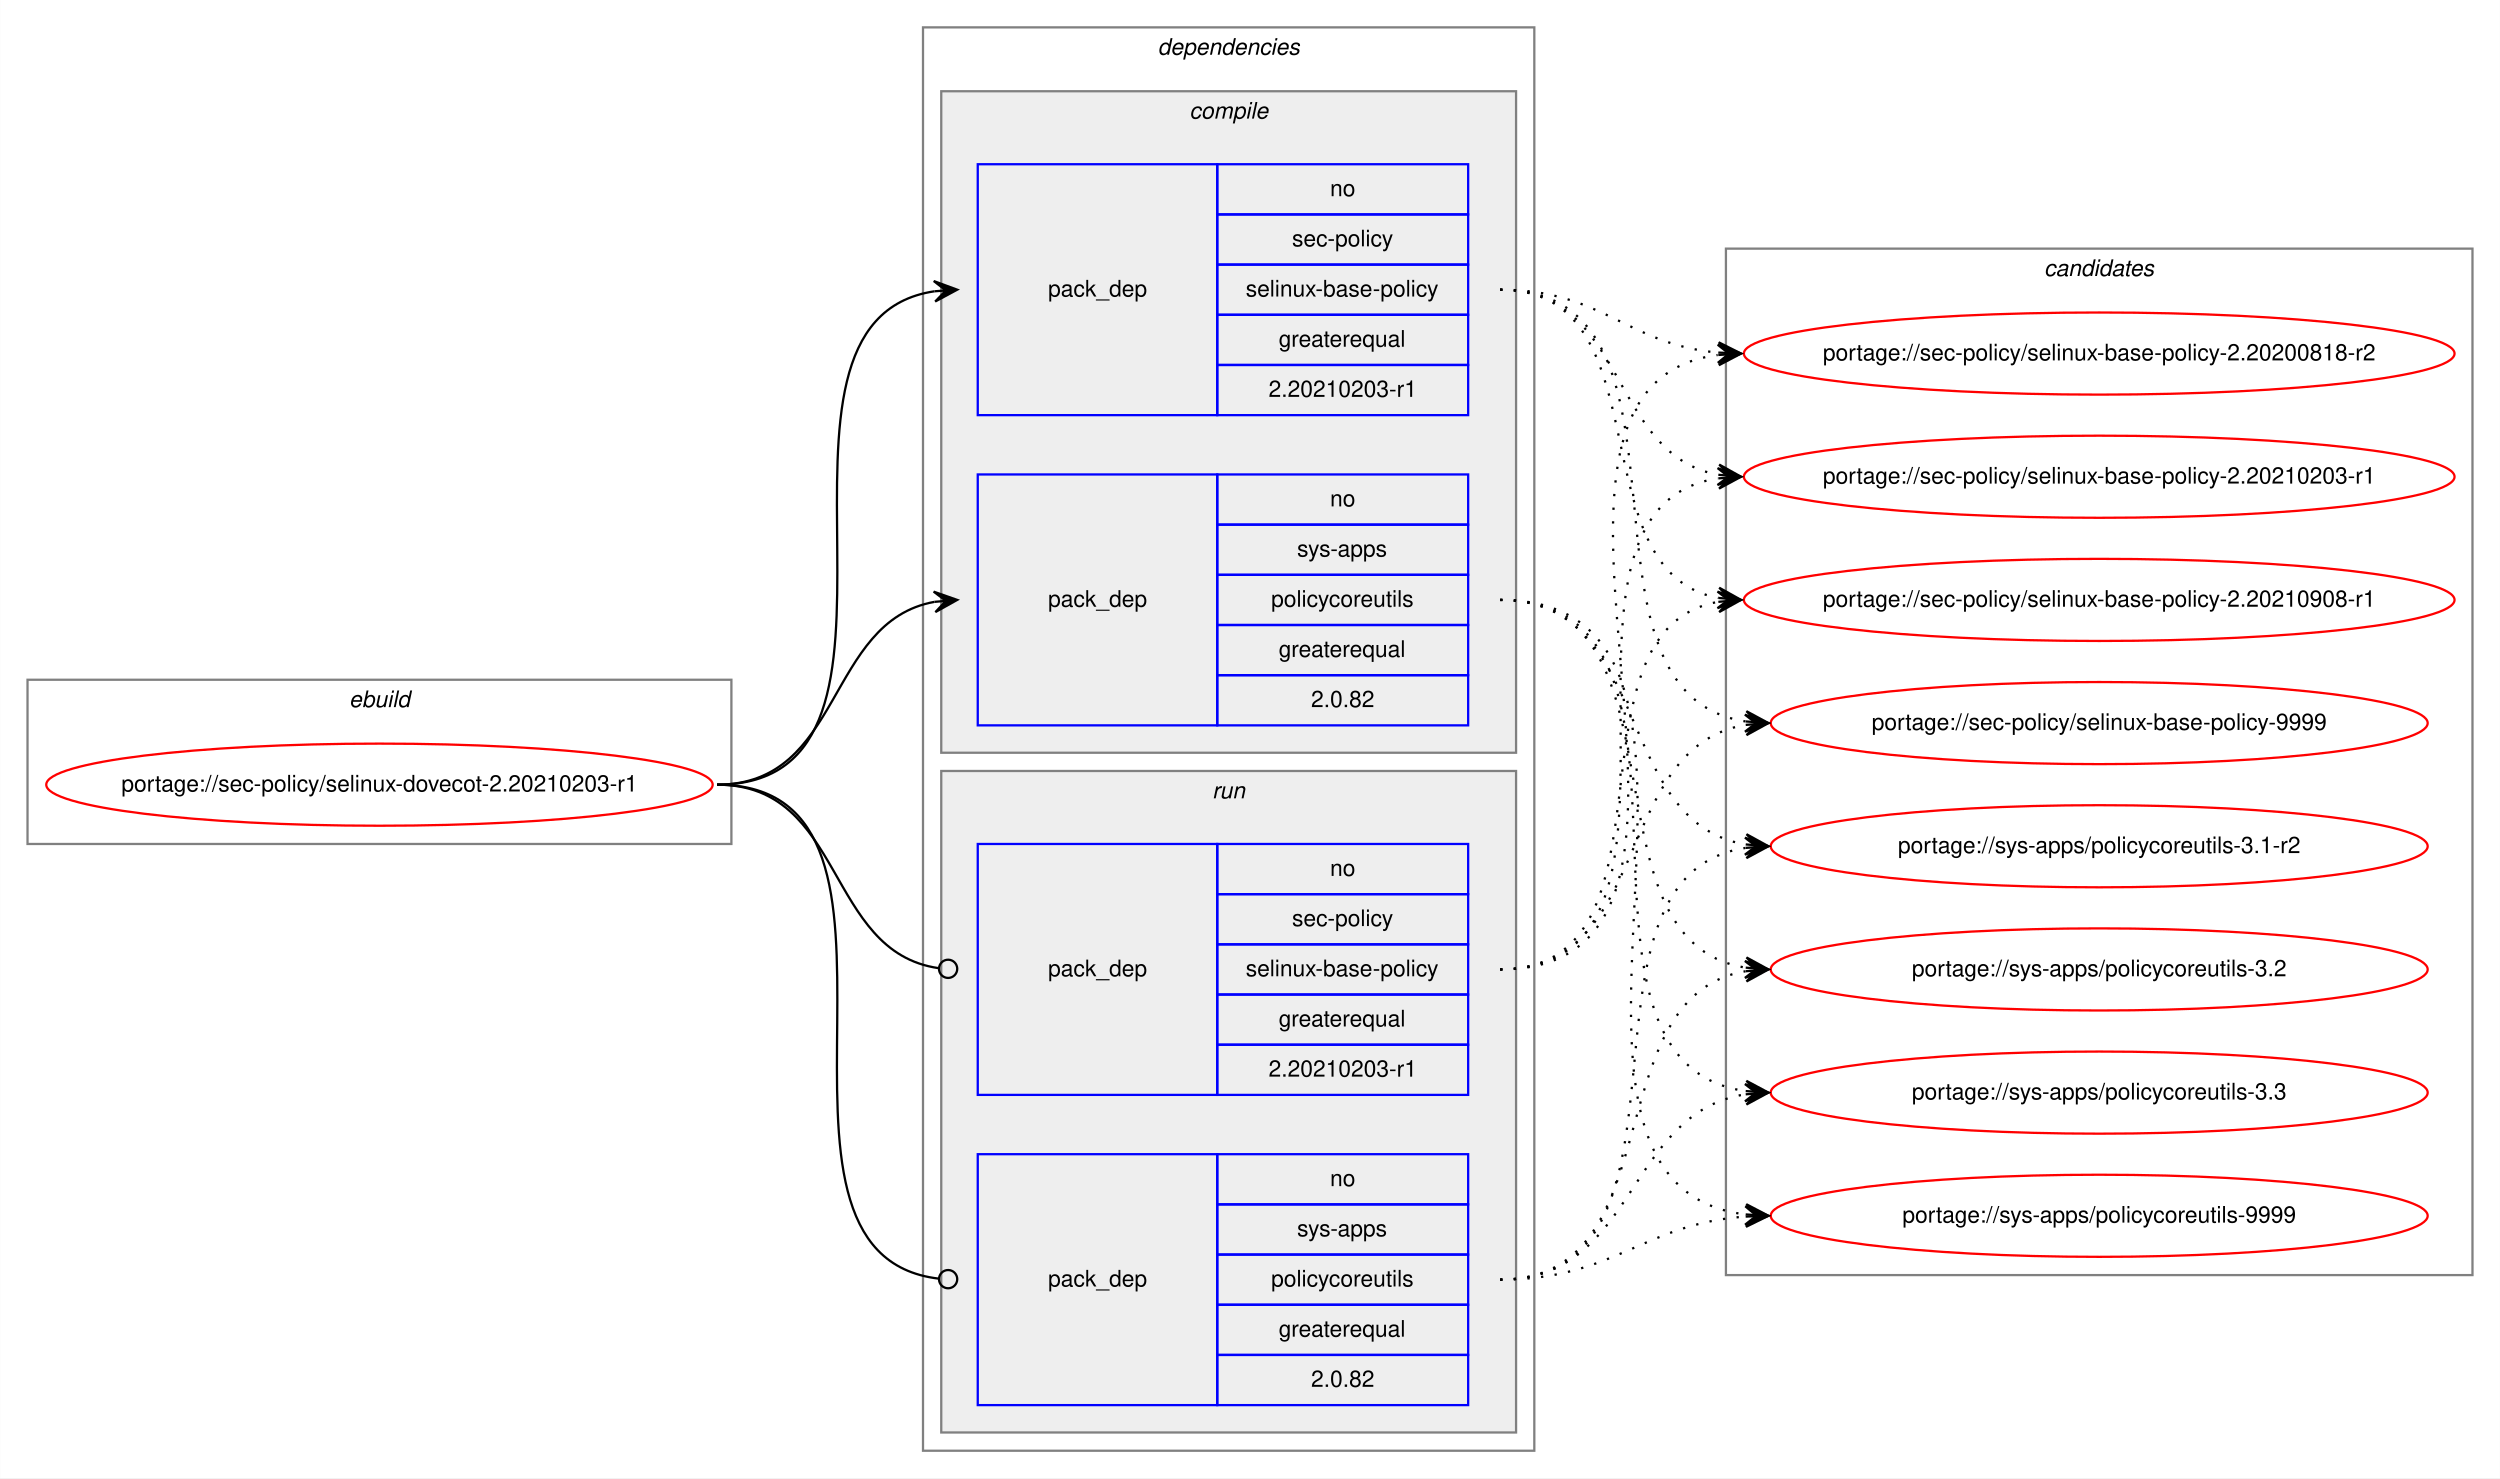
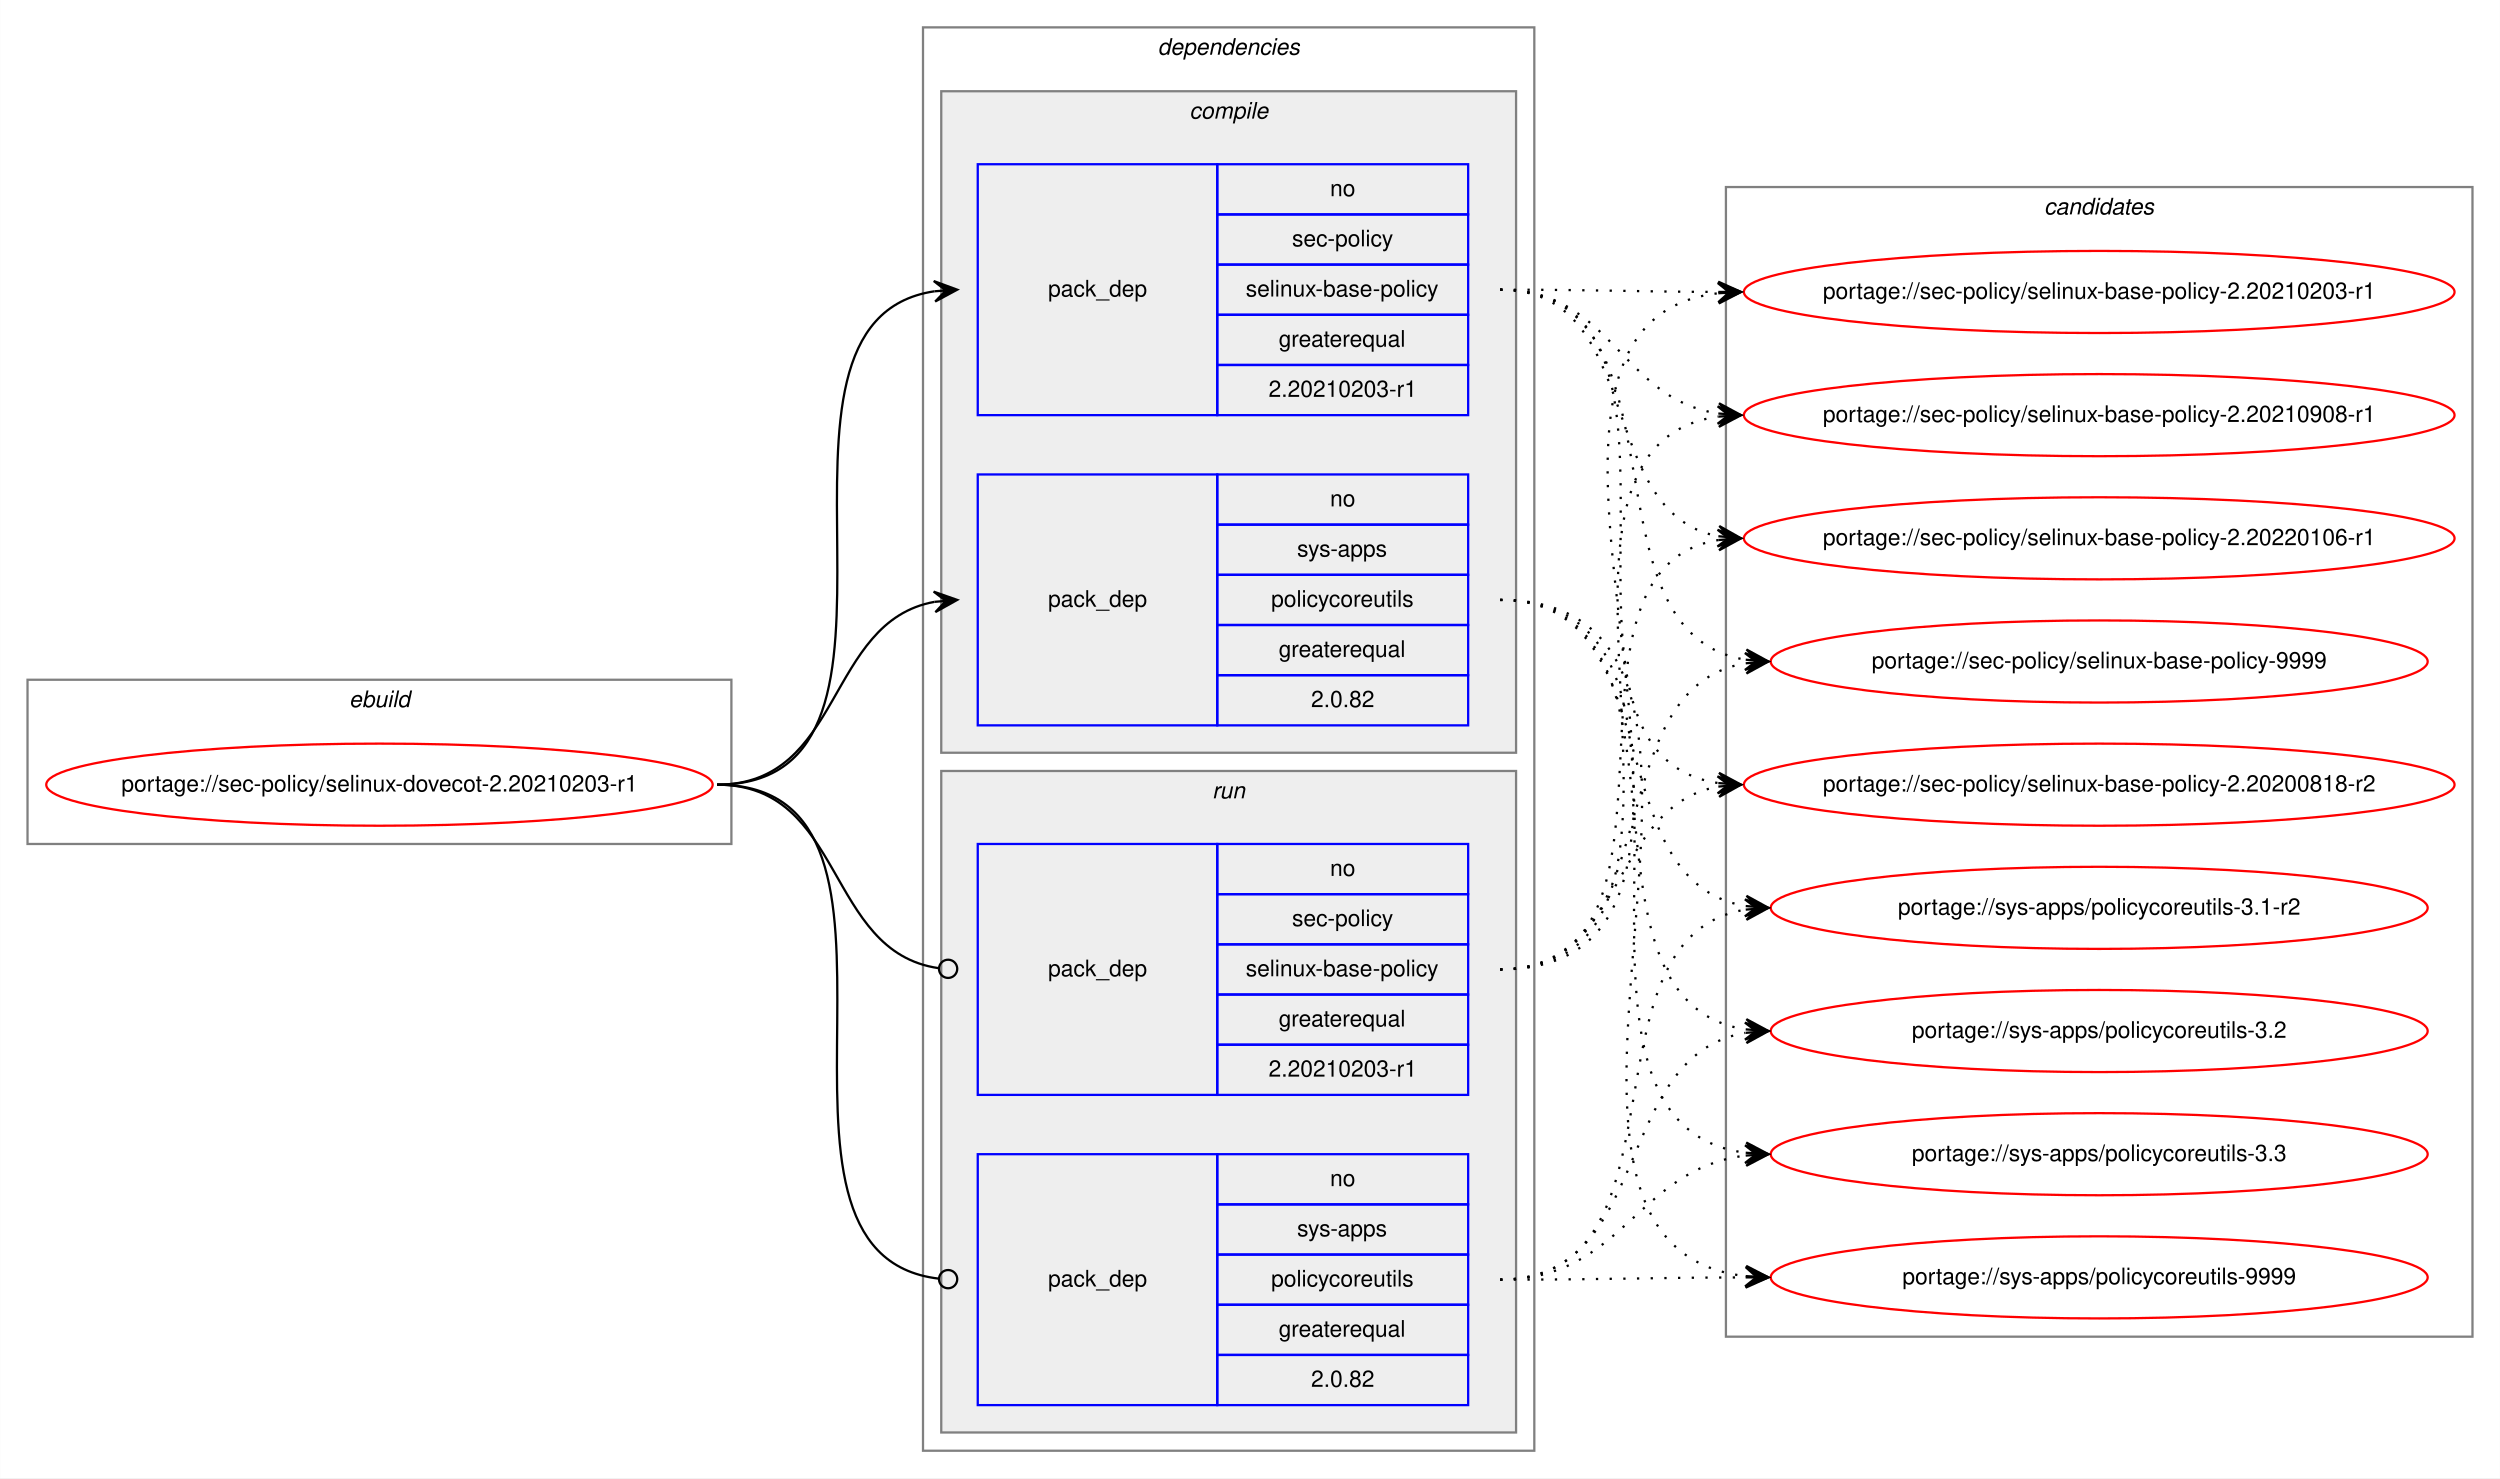
<svg xmlns="http://www.w3.org/2000/svg" xmlns:xlink="http://www.w3.org/1999/xlink" width="1096pt" height="648pt" viewBox="0.00 0.00 1095.87 648.00">
  <g id="graph0" class="graph" transform="scale(1 1) rotate(0) translate(4 644)">
    <polygon fill="white" stroke="transparent" points="-4,4 -4,-644 1091.87,-644 1091.87,4 -4,4" />
    <g id="clust1" class="cluster">
      <polygon fill="none" stroke="gray" points="8,-274 8,-346 316.58,-346 316.58,-274 8,-274" />
      <text text-anchor="start" x="148.96" y="-334" font-family="Helvetica,sans-Serif" font-style="italic" font-size="10.00">ebuild</text>
    </g>
    <g id="clust2" class="cluster">
      <polygon fill="none" stroke="gray" points="400.58,-8 400.58,-632 668.58,-632 668.58,-8 400.58,-8" />
      <text text-anchor="start" x="503.46" y="-620" font-family="Helvetica,sans-Serif" font-style="italic" font-size="10.00">dependencies</text>
    </g>
    <g id="clust3" class="cluster">
      <polygon fill="#eeeeee" stroke="gray" points="408.58,-314 408.58,-604 660.58,-604 660.58,-314 408.58,-314" />
      <text text-anchor="start" x="517.36" y="-592" font-family="Helvetica,sans-Serif" font-style="italic" font-size="10.00">compile</text>
    </g>
    <g id="clust7" class="cluster">
      <polygon fill="#eeeeee" stroke="gray" points="408.58,-16 408.58,-306 660.58,-306 660.58,-16 408.58,-16" />
      <text text-anchor="start" x="527.36" y="-294" font-family="Helvetica,sans-Serif" font-style="italic" font-size="10.00">run</text>
    </g>
    <g id="clust10" class="cluster">
-       <polygon fill="none" stroke="gray" points="752.58,-85 752.58,-535 1079.87,-535 1079.87,-85 752.58,-85" />
-       <text text-anchor="start" x="892.05" y="-523" font-family="Helvetica,sans-Serif" font-style="italic" font-size="10.00">candidates</text>
+       <polygon fill="none" stroke="gray" points="752.58,-58 752.58,-562 1079.87,-562 1079.87,-58 752.58,-58" />
+       <text text-anchor="start" x="892.05" y="-550" font-family="Helvetica,sans-Serif" font-style="italic" font-size="10.00">candidates</text>
    </g>
    <g id="node1" class="node">
      <g id="a_node1">
        <a xlink:href="../sec-policy/selinux-dovecot-2.20210203-r1.svg" xlink:title="portage://sec-policy/selinux-dovecot-2.20210203-r1">
          <ellipse fill="none" stroke="red" cx="162.29" cy="-300" rx="146.08" ry="18" />
          <text text-anchor="middle" x="162.29" y="-297" font-family="Helvetica,sans-Serif" font-size="10.00">portage://sec-policy/selinux-dovecot-2.20210203-r1</text>
        </a>
      </g>
    </g>
    <g id="node2" class="node">
      <polygon fill="none" stroke="blue" points="424.58,-462 424.58,-572 529.58,-572 529.58,-462 424.58,-462" />
      <text text-anchor="start" x="455.41" y="-514" font-family="Helvetica,sans-Serif" font-size="10.00">pack_dep</text>
      <polygon fill="none" stroke="blue" points="529.58,-550 529.58,-572 639.58,-572 639.58,-550 529.58,-550" />
      <text text-anchor="start" x="579.03" y="-558" font-family="Helvetica,sans-Serif" font-size="10.00">no</text>
      <polygon fill="none" stroke="blue" points="529.58,-528 529.58,-550 639.58,-550 639.58,-528 529.58,-528" />
      <text text-anchor="start" x="562.36" y="-536" font-family="Helvetica,sans-Serif" font-size="10.00">sec-policy</text>
      <polygon fill="none" stroke="blue" points="529.58,-506 529.58,-528 639.58,-528 639.58,-506 529.58,-506" />
      <text text-anchor="start" x="542.08" y="-514" font-family="Helvetica,sans-Serif" font-size="10.00">selinux-base-policy</text>
      <polygon fill="none" stroke="blue" points="529.58,-484 529.58,-506 639.58,-506 639.58,-484 529.58,-484" />
      <text text-anchor="start" x="556.52" y="-492" font-family="Helvetica,sans-Serif" font-size="10.00">greaterequal</text>
      <polygon fill="none" stroke="blue" points="529.58,-462 529.58,-484 639.58,-484 639.58,-462 529.58,-462" />
      <text text-anchor="start" x="552.07" y="-470" font-family="Helvetica,sans-Serif" font-size="10.00">2.20210203-r1</text>
    </g>
    <g id="edge1" class="edge">
      <path fill="none" stroke="black" d="M310.29,-300C413.93,-300 315.39,-502.83 405.61,-516.3" />
      <polygon fill="black" stroke="black" points="415.58,-517 405.29,-520.79 410.6,-516.65 405.61,-516.3 405.61,-516.3 405.61,-516.3 410.6,-516.65 405.92,-511.81 415.58,-517 415.58,-517" />
    </g>
    <g id="node3" class="node">
      <polygon fill="none" stroke="blue" points="424.58,-326 424.58,-436 529.58,-436 529.58,-326 424.58,-326" />
      <text text-anchor="start" x="455.41" y="-378" font-family="Helvetica,sans-Serif" font-size="10.00">pack_dep</text>
      <polygon fill="none" stroke="blue" points="529.58,-414 529.58,-436 639.58,-436 639.58,-414 529.58,-414" />
      <text text-anchor="start" x="579.03" y="-422" font-family="Helvetica,sans-Serif" font-size="10.00">no</text>
      <polygon fill="none" stroke="blue" points="529.58,-392 529.58,-414 639.58,-414 639.58,-392 529.58,-392" />
      <text text-anchor="start" x="564.58" y="-400" font-family="Helvetica,sans-Serif" font-size="10.00">sys-apps</text>
      <polygon fill="none" stroke="blue" points="529.58,-370 529.58,-392 639.58,-392 639.58,-370 529.58,-370" />
      <text text-anchor="start" x="553.2" y="-378" font-family="Helvetica,sans-Serif" font-size="10.00">policycoreutils</text>
      <polygon fill="none" stroke="blue" points="529.58,-348 529.58,-370 639.58,-370 639.58,-348 529.58,-348" />
      <text text-anchor="start" x="556.52" y="-356" font-family="Helvetica,sans-Serif" font-size="10.00">greaterequal</text>
      <polygon fill="none" stroke="blue" points="529.58,-326 529.58,-348 639.58,-348 639.58,-326 529.58,-326" />
      <text text-anchor="start" x="570.69" y="-334" font-family="Helvetica,sans-Serif" font-size="10.00">2.0.82</text>
    </g>
    <g id="edge2" class="edge">
      <path fill="none" stroke="black" d="M310.29,-300C365.76,-300 357.83,-371.49 405.62,-380.15" />
      <polygon fill="black" stroke="black" points="415.58,-381 405.24,-384.63 410.6,-380.57 405.62,-380.15 405.62,-380.15 405.62,-380.15 410.6,-380.57 406.01,-375.66 415.58,-381 415.58,-381" />
    </g>
    <g id="node4" class="node">
      <polygon fill="none" stroke="blue" points="424.58,-164 424.58,-274 529.58,-274 529.58,-164 424.58,-164" />
      <text text-anchor="start" x="455.41" y="-216" font-family="Helvetica,sans-Serif" font-size="10.00">pack_dep</text>
      <polygon fill="none" stroke="blue" points="529.58,-252 529.58,-274 639.58,-274 639.58,-252 529.58,-252" />
      <text text-anchor="start" x="579.03" y="-260" font-family="Helvetica,sans-Serif" font-size="10.00">no</text>
      <polygon fill="none" stroke="blue" points="529.58,-230 529.58,-252 639.58,-252 639.58,-230 529.58,-230" />
      <text text-anchor="start" x="562.36" y="-238" font-family="Helvetica,sans-Serif" font-size="10.00">sec-policy</text>
      <polygon fill="none" stroke="blue" points="529.58,-208 529.58,-230 639.58,-230 639.58,-208 529.58,-208" />
      <text text-anchor="start" x="542.08" y="-216" font-family="Helvetica,sans-Serif" font-size="10.00">selinux-base-policy</text>
      <polygon fill="none" stroke="blue" points="529.58,-186 529.58,-208 639.58,-208 639.58,-186 529.58,-186" />
      <text text-anchor="start" x="556.52" y="-194" font-family="Helvetica,sans-Serif" font-size="10.00">greaterequal</text>
      <polygon fill="none" stroke="blue" points="529.58,-164 529.58,-186 639.58,-186 639.58,-164 529.58,-164" />
      <text text-anchor="start" x="552.07" y="-172" font-family="Helvetica,sans-Serif" font-size="10.00">2.20210203-r1</text>
    </g>
    <g id="edge3" class="edge">
      <path fill="none" stroke="black" d="M310.29,-300C366.45,-300 357.62,-226.72 407.43,-219.56" />
      <ellipse fill="none" stroke="black" cx="411.59" cy="-219.27" rx="4" ry="4" />
    </g>
    <g id="node5" class="node">
      <polygon fill="none" stroke="blue" points="424.58,-28 424.58,-138 529.58,-138 529.58,-28 424.58,-28" />
      <text text-anchor="start" x="455.41" y="-80" font-family="Helvetica,sans-Serif" font-size="10.00">pack_dep</text>
      <polygon fill="none" stroke="blue" points="529.58,-116 529.58,-138 639.58,-138 639.58,-116 529.58,-116" />
      <text text-anchor="start" x="579.03" y="-124" font-family="Helvetica,sans-Serif" font-size="10.00">no</text>
      <polygon fill="none" stroke="blue" points="529.58,-94 529.58,-116 639.58,-116 639.58,-94 529.58,-94" />
      <text text-anchor="start" x="564.58" y="-102" font-family="Helvetica,sans-Serif" font-size="10.00">sys-apps</text>
      <polygon fill="none" stroke="blue" points="529.58,-72 529.58,-94 639.58,-94 639.58,-72 529.58,-72" />
      <text text-anchor="start" x="553.2" y="-80" font-family="Helvetica,sans-Serif" font-size="10.00">policycoreutils</text>
      <polygon fill="none" stroke="blue" points="529.58,-50 529.58,-72 639.58,-72 639.58,-50 529.58,-50" />
      <text text-anchor="start" x="556.52" y="-58" font-family="Helvetica,sans-Serif" font-size="10.00">greaterequal</text>
      <polygon fill="none" stroke="blue" points="529.58,-28 529.58,-50 639.58,-50 639.58,-28 529.58,-28" />
      <text text-anchor="start" x="570.69" y="-36" font-family="Helvetica,sans-Serif" font-size="10.00">2.0.82</text>
    </g>
    <g id="edge4" class="edge">
      <path fill="none" stroke="black" d="M310.29,-300C414.66,-300 313.99,-94.29 407.55,-83.44" />
      <ellipse fill="none" stroke="black" cx="411.59" cy="-83.22" rx="4" ry="4" />
    </g>
    <g id="node6" class="node">
      <g id="a_node6">
        <a xlink:href="../sec-policy/selinux-base-policy-2.20200818-r2.svg" xlink:title="portage://sec-policy/selinux-base-policy-2.20200818-r2">
-           <ellipse fill="none" stroke="red" cx="916.23" cy="-489" rx="155.78" ry="18" />
-           <text text-anchor="middle" x="916.23" y="-486" font-family="Helvetica,sans-Serif" font-size="10.00">portage://sec-policy/selinux-base-policy-2.20200818-r2</text>
+           <ellipse fill="none" stroke="red" cx="916.23" cy="-300" rx="155.78" ry="18" />
+           <text text-anchor="middle" x="916.23" y="-297" font-family="Helvetica,sans-Serif" font-size="10.00">portage://sec-policy/selinux-base-policy-2.20200818-r2</text>
        </a>
      </g>
    </g>
    <g id="edge5" class="edge">
-       <path fill="none" stroke="black" stroke-dasharray="1,5" d="M653.58,-517C698.55,-517 709.17,-493 749.04,-489.44" />
-       <polygon fill="black" stroke="black" points="759.23,-489 749.43,-493.93 754.23,-489.22 749.24,-489.43 749.24,-489.43 749.24,-489.43 754.23,-489.22 749.04,-484.94 759.23,-489 759.23,-489" />
+       <path fill="none" stroke="black" stroke-dasharray="1,5" d="M653.58,-517C757.29,-517 658.95,-314.17 749.24,-300.7" />
+       <polygon fill="black" stroke="black" points="759.23,-300 749.57,-305.19 754.24,-300.35 749.25,-300.7 749.25,-300.7 749.25,-300.7 754.24,-300.35 748.93,-296.21 759.23,-300 759.23,-300" />
    </g>
    <g id="node7" class="node">
      <g id="a_node7">
        <a xlink:href="../sec-policy/selinux-base-policy-2.20210203-r1.svg" xlink:title="portage://sec-policy/selinux-base-policy-2.20210203-r1">
-           <ellipse fill="none" stroke="red" cx="916.23" cy="-435" rx="155.78" ry="18" />
-           <text text-anchor="middle" x="916.23" y="-432" font-family="Helvetica,sans-Serif" font-size="10.00">portage://sec-policy/selinux-base-policy-2.20210203-r1</text>
+           <ellipse fill="none" stroke="red" cx="916.23" cy="-516" rx="155.78" ry="18" />
+           <text text-anchor="middle" x="916.23" y="-513" font-family="Helvetica,sans-Serif" font-size="10.00">portage://sec-policy/selinux-base-policy-2.20210203-r1</text>
        </a>
      </g>
    </g>
    <g id="edge6" class="edge">
-       <path fill="none" stroke="black" stroke-dasharray="1,5" d="M653.58,-517C709.42,-517 701.13,-444.63 749.2,-435.87" />
-       <polygon fill="black" stroke="black" points="759.23,-435 749.65,-440.34 754.24,-435.43 749.26,-435.86 749.26,-435.86 749.26,-435.86 754.24,-435.43 748.88,-431.38 759.23,-435 759.23,-435" />
+       <path fill="none" stroke="black" stroke-dasharray="1,5" d="M653.58,-517C696.87,-517 710.22,-516.15 748.83,-516.02" />
+       <polygon fill="black" stroke="black" points="759.23,-516 749.23,-520.52 754.23,-516.01 749.23,-516.02 749.23,-516.02 749.23,-516.02 754.23,-516.01 749.22,-511.52 759.23,-516 759.23,-516" />
    </g>
    <g id="node8" class="node">
      <g id="a_node8">
        <a xlink:href="../sec-policy/selinux-base-policy-2.20210908-r1.svg" xlink:title="portage://sec-policy/selinux-base-policy-2.20210908-r1">
-           <ellipse fill="none" stroke="red" cx="916.23" cy="-381" rx="155.78" ry="18" />
-           <text text-anchor="middle" x="916.23" y="-378" font-family="Helvetica,sans-Serif" font-size="10.00">portage://sec-policy/selinux-base-policy-2.20210908-r1</text>
+           <ellipse fill="none" stroke="red" cx="916.23" cy="-462" rx="155.78" ry="18" />
+           <text text-anchor="middle" x="916.23" y="-459" font-family="Helvetica,sans-Serif" font-size="10.00">portage://sec-policy/selinux-base-policy-2.20210908-r1</text>
        </a>
      </g>
    </g>
    <g id="edge7" class="edge">
-       <path fill="none" stroke="black" stroke-dasharray="1,5" d="M653.58,-517C726.53,-517 686.86,-393.45 749.25,-381.87" />
-       <polygon fill="black" stroke="black" points="759.23,-381 749.65,-386.35 754.24,-381.43 749.26,-381.87 749.26,-381.87 749.26,-381.87 754.24,-381.43 748.87,-377.38 759.23,-381 759.23,-381" />
+       <path fill="none" stroke="black" stroke-dasharray="1,5" d="M653.58,-517C702.9,-517 706.07,-469.26 749.08,-462.74" />
+       <polygon fill="black" stroke="black" points="759.23,-462 749.58,-467.21 754.24,-462.36 749.25,-462.72 749.25,-462.72 749.25,-462.72 754.24,-462.36 748.93,-458.24 759.23,-462 759.23,-462" />
    </g>
    <g id="node9" class="node">
      <g id="a_node9">
-         <a xlink:href="../sec-policy/selinux-base-policy-9999.svg" xlink:title="portage://sec-policy/selinux-base-policy-9999">
-           <ellipse fill="none" stroke="red" cx="916.23" cy="-327" rx="144" ry="18" />
-           <text text-anchor="middle" x="916.23" y="-324" font-family="Helvetica,sans-Serif" font-size="10.00">portage://sec-policy/selinux-base-policy-9999</text>
+         <a xlink:href="../sec-policy/selinux-base-policy-2.20220106-r1.svg" xlink:title="portage://sec-policy/selinux-base-policy-2.20220106-r1">
+           <ellipse fill="none" stroke="red" cx="916.23" cy="-408" rx="155.78" ry="18" />
+           <text text-anchor="middle" x="916.23" y="-405" font-family="Helvetica,sans-Serif" font-size="10.00">portage://sec-policy/selinux-base-policy-2.20220106-r1</text>
        </a>
      </g>
    </g>
    <g id="edge8" class="edge">
-       <path fill="none" stroke="black" stroke-dasharray="1,5" d="M653.58,-517C749.32,-517 677.52,-340.48 761.15,-327.73" />
-       <polygon fill="black" stroke="black" points="771.23,-327 761.58,-332.21 766.24,-327.36 761.25,-327.72 761.25,-327.72 761.25,-327.72 766.24,-327.36 760.93,-323.23 771.23,-327 771.23,-327" />
+       <path fill="none" stroke="black" stroke-dasharray="1,5" d="M653.58,-517C717.36,-517 694.68,-419.6 748.99,-408.94" />
+       <polygon fill="black" stroke="black" points="759.23,-408 749.68,-413.4 754.25,-408.46 749.27,-408.92 749.27,-408.92 749.27,-408.92 754.25,-408.46 748.86,-404.44 759.23,-408 759.23,-408" />
    </g>
    <g id="node10" class="node">
      <g id="a_node10">
-         <a xlink:href="../sys-apps/policycoreutils-3.1-r2.svg" xlink:title="portage://sys-apps/policycoreutils-3.1-r2">
-           <ellipse fill="none" stroke="red" cx="916.23" cy="-273" rx="144" ry="18" />
-           <text text-anchor="middle" x="916.23" y="-270" font-family="Helvetica,sans-Serif" font-size="10.00">portage://sys-apps/policycoreutils-3.1-r2</text>
+         <a xlink:href="../sec-policy/selinux-base-policy-9999.svg" xlink:title="portage://sec-policy/selinux-base-policy-9999">
+           <ellipse fill="none" stroke="red" cx="916.23" cy="-354" rx="144" ry="18" />
+           <text text-anchor="middle" x="916.23" y="-351" font-family="Helvetica,sans-Serif" font-size="10.00">portage://sec-policy/selinux-base-policy-9999</text>
        </a>
      </g>
    </g>
    <g id="edge9" class="edge">
-       <path fill="none" stroke="black" stroke-dasharray="1,5" d="M653.58,-381C720.96,-381 702.47,-283.69 761.13,-273.81" />
-       <polygon fill="black" stroke="black" points="771.23,-273 761.62,-278.28 766.24,-273.4 761.26,-273.8 761.26,-273.8 761.26,-273.8 766.24,-273.4 760.9,-269.31 771.23,-273 771.23,-273" />
+       <path fill="none" stroke="black" stroke-dasharray="1,5" d="M653.58,-517C739.26,-517 686.64,-367.1 760.97,-354.8" />
+       <polygon fill="black" stroke="black" points="771.23,-354 761.61,-359.26 766.24,-354.39 761.26,-354.78 761.26,-354.78 761.26,-354.78 766.24,-354.39 760.91,-350.29 771.23,-354 771.23,-354" />
    </g>
    <g id="node11" class="node">
      <g id="a_node11">
-         <a xlink:href="../sys-apps/policycoreutils-3.2.svg" xlink:title="portage://sys-apps/policycoreutils-3.2">
-           <ellipse fill="none" stroke="red" cx="916.23" cy="-219" rx="144" ry="18" />
-           <text text-anchor="middle" x="916.23" y="-216" font-family="Helvetica,sans-Serif" font-size="10.00">portage://sys-apps/policycoreutils-3.2</text>
+         <a xlink:href="../sys-apps/policycoreutils-3.1-r2.svg" xlink:title="portage://sys-apps/policycoreutils-3.1-r2">
+           <ellipse fill="none" stroke="red" cx="916.23" cy="-246" rx="144" ry="18" />
+           <text text-anchor="middle" x="916.23" y="-243" font-family="Helvetica,sans-Serif" font-size="10.00">portage://sys-apps/policycoreutils-3.1-r2</text>
        </a>
      </g>
    </g>
    <g id="edge10" class="edge">
-       <path fill="none" stroke="black" stroke-dasharray="1,5" d="M653.58,-381C738.92,-381 686.94,-232.02 761.01,-219.8" />
-       <polygon fill="black" stroke="black" points="771.23,-219 761.61,-224.26 766.24,-219.39 761.26,-219.78 761.26,-219.78 761.26,-219.78 766.24,-219.39 760.91,-215.29 771.23,-219 771.23,-219" />
+       <path fill="none" stroke="black" stroke-dasharray="1,5" d="M653.58,-381C729.59,-381 695.13,-257.86 761.21,-246.79" />
+       <polygon fill="black" stroke="black" points="771.23,-246 761.61,-251.28 766.24,-246.39 761.26,-246.79 761.26,-246.79 761.26,-246.79 766.24,-246.39 760.9,-242.3 771.23,-246 771.23,-246" />
    </g>
    <g id="node12" class="node">
      <g id="a_node12">
-         <a xlink:href="../sys-apps/policycoreutils-3.3.svg" xlink:title="portage://sys-apps/policycoreutils-3.3">
-           <ellipse fill="none" stroke="red" cx="916.23" cy="-165" rx="144" ry="18" />
-           <text text-anchor="middle" x="916.23" y="-162" font-family="Helvetica,sans-Serif" font-size="10.00">portage://sys-apps/policycoreutils-3.3</text>
+         <a xlink:href="../sys-apps/policycoreutils-3.2.svg" xlink:title="portage://sys-apps/policycoreutils-3.2">
+           <ellipse fill="none" stroke="red" cx="916.23" cy="-192" rx="144" ry="18" />
+           <text text-anchor="middle" x="916.23" y="-189" font-family="Helvetica,sans-Serif" font-size="10.00">portage://sys-apps/policycoreutils-3.2</text>
        </a>
      </g>
    </g>
    <g id="edge11" class="edge">
-       <path fill="none" stroke="black" stroke-dasharray="1,5" d="M653.58,-381C759.27,-381 668.39,-179.11 761.02,-165.7" />
-       <polygon fill="black" stroke="black" points="771.23,-165 761.56,-170.17 766.24,-165.34 761.25,-165.68 761.25,-165.68 761.25,-165.68 766.24,-165.34 760.94,-161.19 771.23,-165 771.23,-165" />
+       <path fill="none" stroke="black" stroke-dasharray="1,5" d="M653.58,-381C748.95,-381 677.85,-205.41 761.19,-192.72" />
+       <polygon fill="black" stroke="black" points="771.23,-192 761.57,-197.21 766.24,-192.36 761.25,-192.72 761.25,-192.72 761.25,-192.72 766.24,-192.36 760.93,-188.23 771.23,-192 771.23,-192" />
    </g>
    <g id="node13" class="node">
      <g id="a_node13">
+         <a xlink:href="../sys-apps/policycoreutils-3.3.svg" xlink:title="portage://sys-apps/policycoreutils-3.3">
+           <ellipse fill="none" stroke="red" cx="916.23" cy="-138" rx="144" ry="18" />
+           <text text-anchor="middle" x="916.23" y="-135" font-family="Helvetica,sans-Serif" font-size="10.00">portage://sys-apps/policycoreutils-3.3</text>
+         </a>
+       </g>
+     </g>
+     <g id="edge12" class="edge">
+       <path fill="none" stroke="black" stroke-dasharray="1,5" d="M653.58,-381C769.94,-381 658.42,-152.49 760.98,-138.65" />
+       <polygon fill="black" stroke="black" points="771.23,-138 761.53,-143.13 766.24,-138.32 761.25,-138.64 761.25,-138.64 761.25,-138.64 766.24,-138.32 760.96,-134.15 771.23,-138 771.23,-138" />
+     </g>
+     <g id="node14" class="node">
+       <g id="a_node14">
        <a xlink:href="../sys-apps/policycoreutils-9999.svg" xlink:title="portage://sys-apps/policycoreutils-9999">
-           <ellipse fill="none" stroke="red" cx="916.23" cy="-111" rx="144" ry="18" />
-           <text text-anchor="middle" x="916.23" y="-108" font-family="Helvetica,sans-Serif" font-size="10.00">portage://sys-apps/policycoreutils-9999</text>
-         </a>
-       </g>
-     </g>
-     <g id="edge12" class="edge">
-       <path fill="none" stroke="black" stroke-dasharray="1,5" d="M653.58,-381C780.9,-381 648.01,-125.56 761.09,-111.59" />
-       <polygon fill="black" stroke="black" points="771.23,-111 761.51,-116.08 766.23,-111.29 761.24,-111.59 761.24,-111.59 761.24,-111.59 766.23,-111.29 760.98,-107.09 771.23,-111 771.23,-111" />
+           <ellipse fill="none" stroke="red" cx="916.23" cy="-84" rx="144" ry="18" />
+           <text text-anchor="middle" x="916.23" y="-81" font-family="Helvetica,sans-Serif" font-size="10.00">portage://sys-apps/policycoreutils-9999</text>
+         </a>
+       </g>
    </g>
    <g id="edge13" class="edge">
-       <path fill="none" stroke="black" stroke-dasharray="1,5" d="M653.58,-219C778.79,-219 638.76,-473.92 748.94,-488.36" />
-       <polygon fill="black" stroke="black" points="759.23,-489 748.97,-492.87 754.24,-488.69 749.24,-488.38 749.24,-488.38 749.24,-488.38 754.24,-488.69 749.52,-483.89 759.23,-489 759.23,-489" />
+       <path fill="none" stroke="black" stroke-dasharray="1,5" d="M653.58,-381C791.96,-381 637.49,-98.89 761,-84.56" />
+       <polygon fill="black" stroke="black" points="771.23,-84 761.49,-89.04 766.23,-84.28 761.24,-84.55 761.24,-84.55 761.24,-84.55 766.23,-84.28 760.99,-80.06 771.23,-84 771.23,-84" />
    </g>
    <g id="edge14" class="edge">
-       <path fill="none" stroke="black" stroke-dasharray="1,5" d="M653.58,-219C756.8,-219 659.5,-420.49 749,-434.26" />
-       <polygon fill="black" stroke="black" points="759.23,-435 748.93,-438.77 754.24,-434.64 749.25,-434.28 749.25,-434.28 749.25,-434.28 754.24,-434.64 749.58,-429.79 759.23,-435 759.23,-435" />
+       <path fill="none" stroke="black" stroke-dasharray="1,5" d="M653.58,-219C709.17,-219 701.33,-290.49 749.24,-299.15" />
+       <polygon fill="black" stroke="black" points="759.23,-300 748.88,-303.63 754.24,-299.57 749.26,-299.15 749.26,-299.15 749.26,-299.15 754.24,-299.57 749.65,-294.66 759.23,-300 759.23,-300" />
    </g>
    <g id="edge15" class="edge">
-       <path fill="none" stroke="black" stroke-dasharray="1,5" d="M653.58,-219C735.85,-219 678.68,-367.38 748.96,-380.13" />
-       <polygon fill="black" stroke="black" points="759.23,-381 748.88,-384.64 754.24,-380.58 749.26,-380.15 749.26,-380.15 749.26,-380.15 754.24,-380.58 749.64,-375.67 759.23,-381 759.23,-381" />
+       <path fill="none" stroke="black" stroke-dasharray="1,5" d="M653.58,-219C790.13,-219 627.79,-501.11 749.15,-515.44" />
+       <polygon fill="black" stroke="black" points="759.23,-516 748.99,-519.93 754.23,-515.72 749.24,-515.44 749.24,-515.44 749.24,-515.44 754.23,-515.72 749.49,-510.95 759.23,-516 759.23,-516" />
    </g>
    <g id="edge16" class="edge">
-       <path fill="none" stroke="black" stroke-dasharray="1,5" d="M653.58,-219C720.96,-219 702.47,-316.31 761.13,-326.19" />
-       <polygon fill="black" stroke="black" points="771.23,-327 760.9,-330.69 766.24,-326.6 761.26,-326.2 761.26,-326.2 761.26,-326.2 766.24,-326.6 761.62,-321.72 771.23,-327 771.23,-327" />
+       <path fill="none" stroke="black" stroke-dasharray="1,5" d="M653.58,-219C767.78,-219 649.1,-447.51 749.2,-461.35" />
+       <polygon fill="black" stroke="black" points="759.23,-462 748.95,-465.84 754.24,-461.67 749.25,-461.35 749.25,-461.35 749.25,-461.35 754.24,-461.67 749.54,-456.86 759.23,-462 759.23,-462" />
    </g>
    <g id="edge17" class="edge">
-       <path fill="none" stroke="black" stroke-dasharray="1,5" d="M653.58,-83C749.32,-83 677.52,-259.52 761.15,-272.27" />
-       <polygon fill="black" stroke="black" points="771.23,-273 760.93,-276.77 766.24,-272.64 761.25,-272.28 761.25,-272.28 761.25,-272.28 766.24,-272.64 761.58,-267.79 771.23,-273 771.23,-273" />
+       <path fill="none" stroke="black" stroke-dasharray="1,5" d="M653.58,-219C746.24,-219 669.19,-394.23 749.25,-407.24" />
+       <polygon fill="black" stroke="black" points="759.23,-408 748.91,-411.73 754.24,-407.62 749.25,-407.24 749.25,-407.24 749.25,-407.24 754.24,-407.62 749.6,-402.75 759.23,-408 759.23,-408" />
    </g>
    <g id="edge18" class="edge">
-       <path fill="none" stroke="black" stroke-dasharray="1,5" d="M653.58,-83C729.91,-83 694.85,-207.06 761.17,-218.2" />
-       <polygon fill="black" stroke="black" points="771.23,-219 760.9,-222.69 766.24,-218.6 761.26,-218.21 761.26,-218.21 761.26,-218.21 766.24,-218.6 761.61,-213.72 771.23,-219 771.23,-219" />
+       <path fill="none" stroke="black" stroke-dasharray="1,5" d="M653.58,-219C729.59,-219 695.13,-342.14 761.21,-353.21" />
+       <polygon fill="black" stroke="black" points="771.23,-354 760.9,-357.7 766.24,-353.61 761.26,-353.21 761.26,-353.21 761.26,-353.21 766.24,-353.61 761.61,-348.72 771.23,-354 771.23,-354" />
    </g>
    <g id="edge19" class="edge">
-       <path fill="none" stroke="black" stroke-dasharray="1,5" d="M653.58,-83C713.71,-83 708.37,-155.97 761.08,-164.24" />
-       <polygon fill="black" stroke="black" points="771.23,-165 760.92,-168.74 766.24,-164.63 761.25,-164.25 761.25,-164.25 761.25,-164.25 766.24,-164.63 761.59,-159.77 771.23,-165 771.23,-165" />
+       <path fill="none" stroke="black" stroke-dasharray="1,5" d="M653.58,-83C739.26,-83 686.64,-232.9 760.97,-245.2" />
+       <polygon fill="black" stroke="black" points="771.23,-246 760.91,-249.71 766.24,-245.61 761.26,-245.22 761.26,-245.22 761.26,-245.22 766.24,-245.61 761.61,-240.74 771.23,-246 771.23,-246" />
    </g>
    <g id="edge20" class="edge">
-       <path fill="none" stroke="black" stroke-dasharray="1,5" d="M653.58,-83C703.76,-83 715.94,-107.4 761.07,-110.65" />
-       <polygon fill="black" stroke="black" points="771.23,-111 761.08,-115.15 766.23,-110.83 761.23,-110.65 761.23,-110.65 761.23,-110.65 766.23,-110.83 761.39,-106.15 771.23,-111 771.23,-111" />
+       <path fill="none" stroke="black" stroke-dasharray="1,5" d="M653.58,-83C721.24,-83 702.23,-181.21 761.09,-191.19" />
+       <polygon fill="black" stroke="black" points="771.23,-192 760.9,-195.68 766.24,-191.6 761.26,-191.2 761.26,-191.2 761.26,-191.2 766.24,-191.6 761.62,-186.71 771.23,-192 771.23,-192" />
+     </g>
+     <g id="edge21" class="edge">
+       <path fill="none" stroke="black" stroke-dasharray="1,5" d="M653.58,-83C707.69,-83 713.02,-131.34 761.03,-137.38" />
+       <polygon fill="black" stroke="black" points="771.23,-138 760.97,-141.89 766.23,-137.7 761.24,-137.4 761.24,-137.4 761.24,-137.4 766.23,-137.7 761.52,-132.9 771.23,-138 771.23,-138" />
+     </g>
+     <g id="edge22" class="edge">
+       <path fill="none" stroke="black" stroke-dasharray="1,5" d="M653.58,-83C702.3,-83 716.97,-83.87 761.03,-83.99" />
+       <polygon fill="black" stroke="black" points="771.23,-84 761.22,-88.49 766.23,-83.99 761.23,-83.99 761.23,-83.99 761.23,-83.99 766.23,-83.99 761.23,-79.49 771.23,-84 771.23,-84" />
    </g>
  </g>
</svg>
